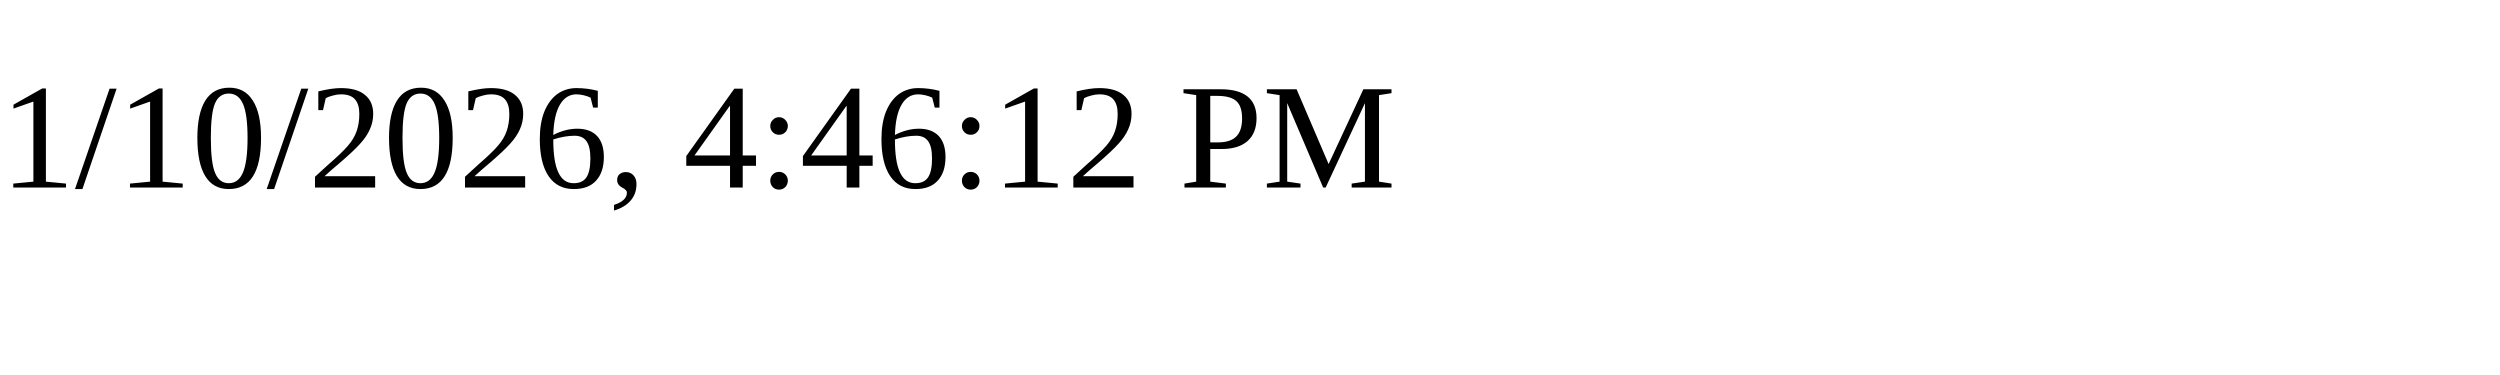
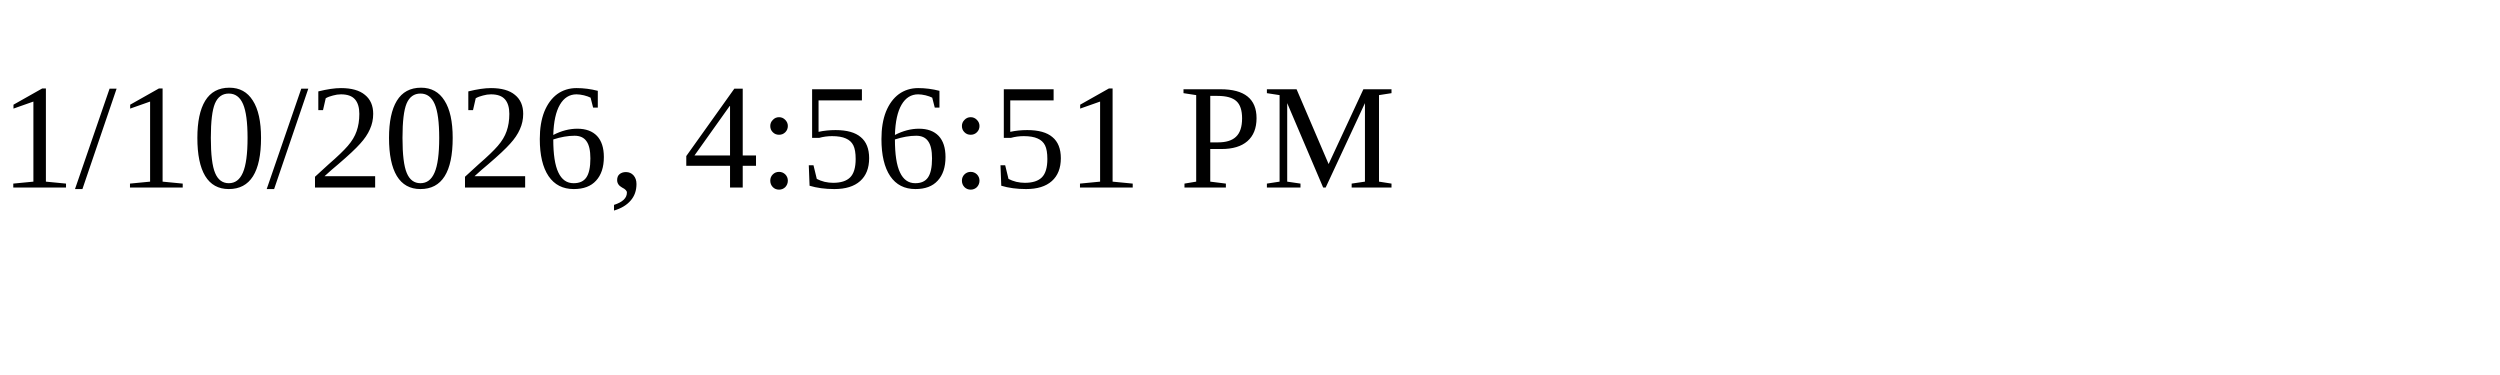
<svg xmlns="http://www.w3.org/2000/svg" height="30" width="200">
-   <text x="0" y="15">1/10/2026, 4:46:12 PM</text>
+   <text x="0" y="15">1/10/2026, 4:56:51 PM</text>
</svg>
